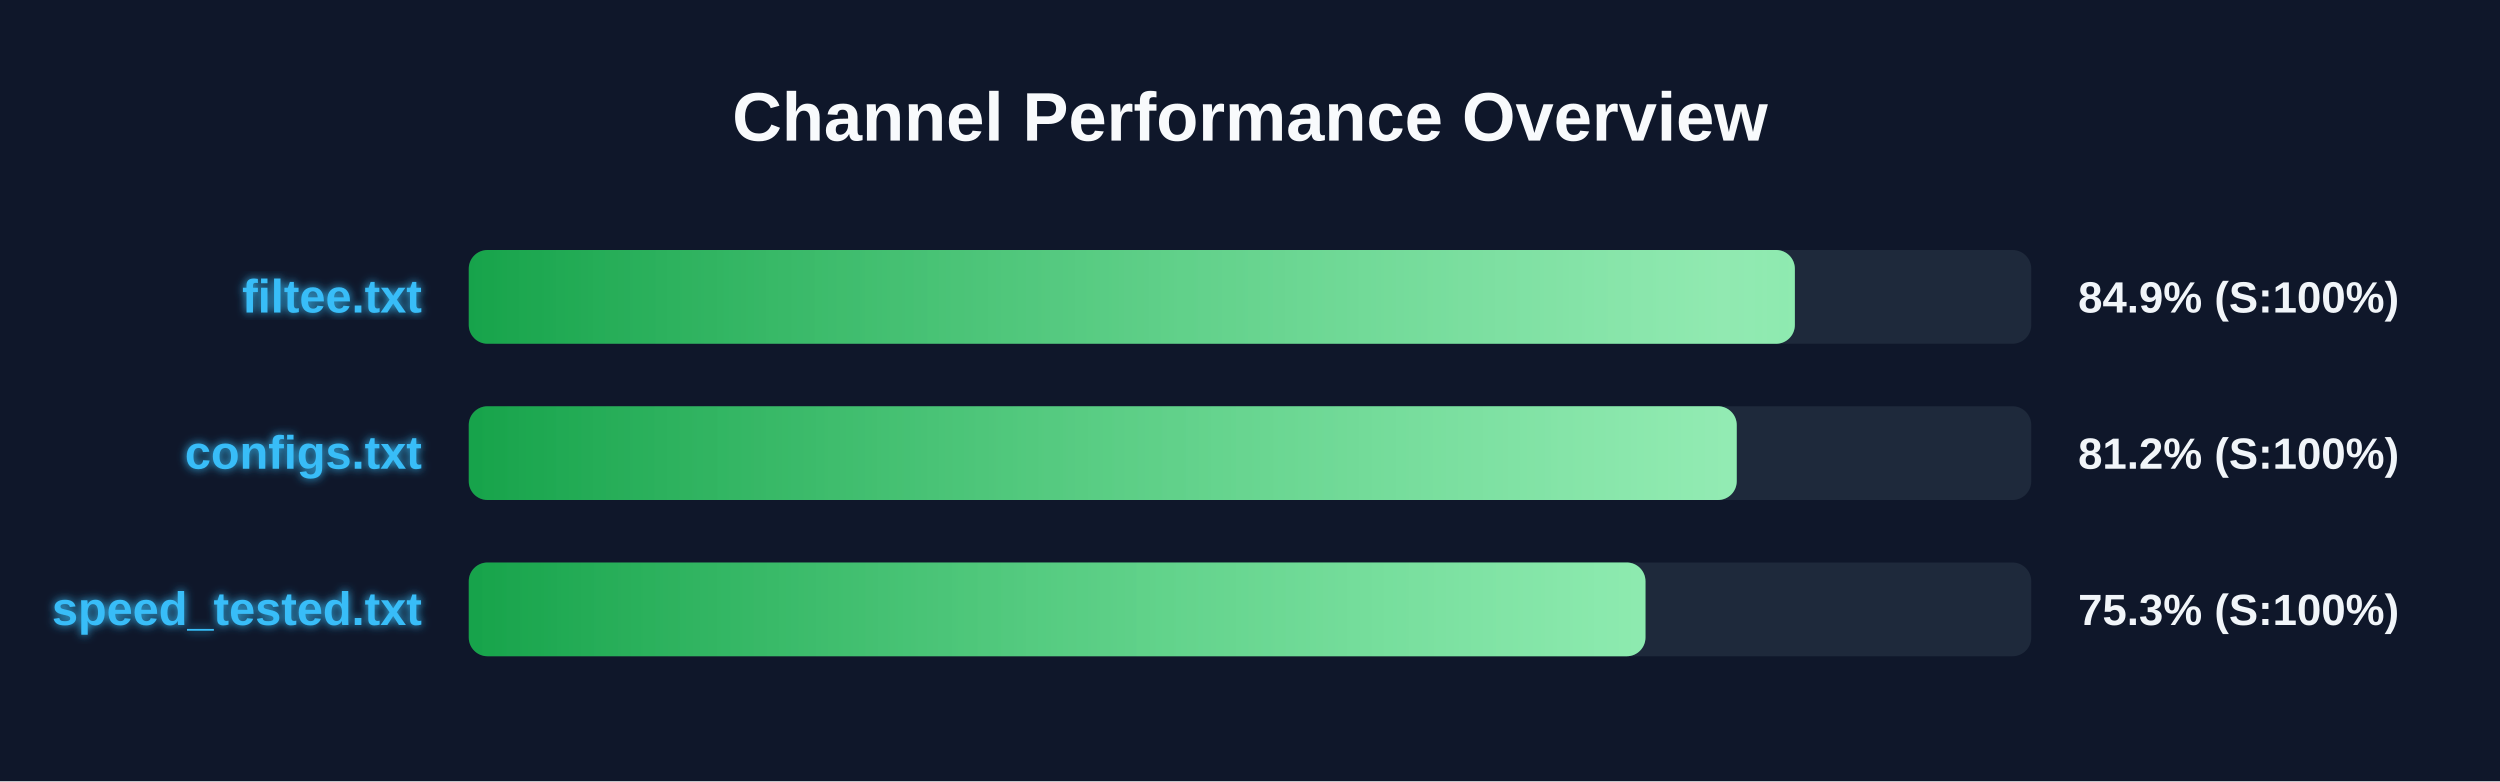
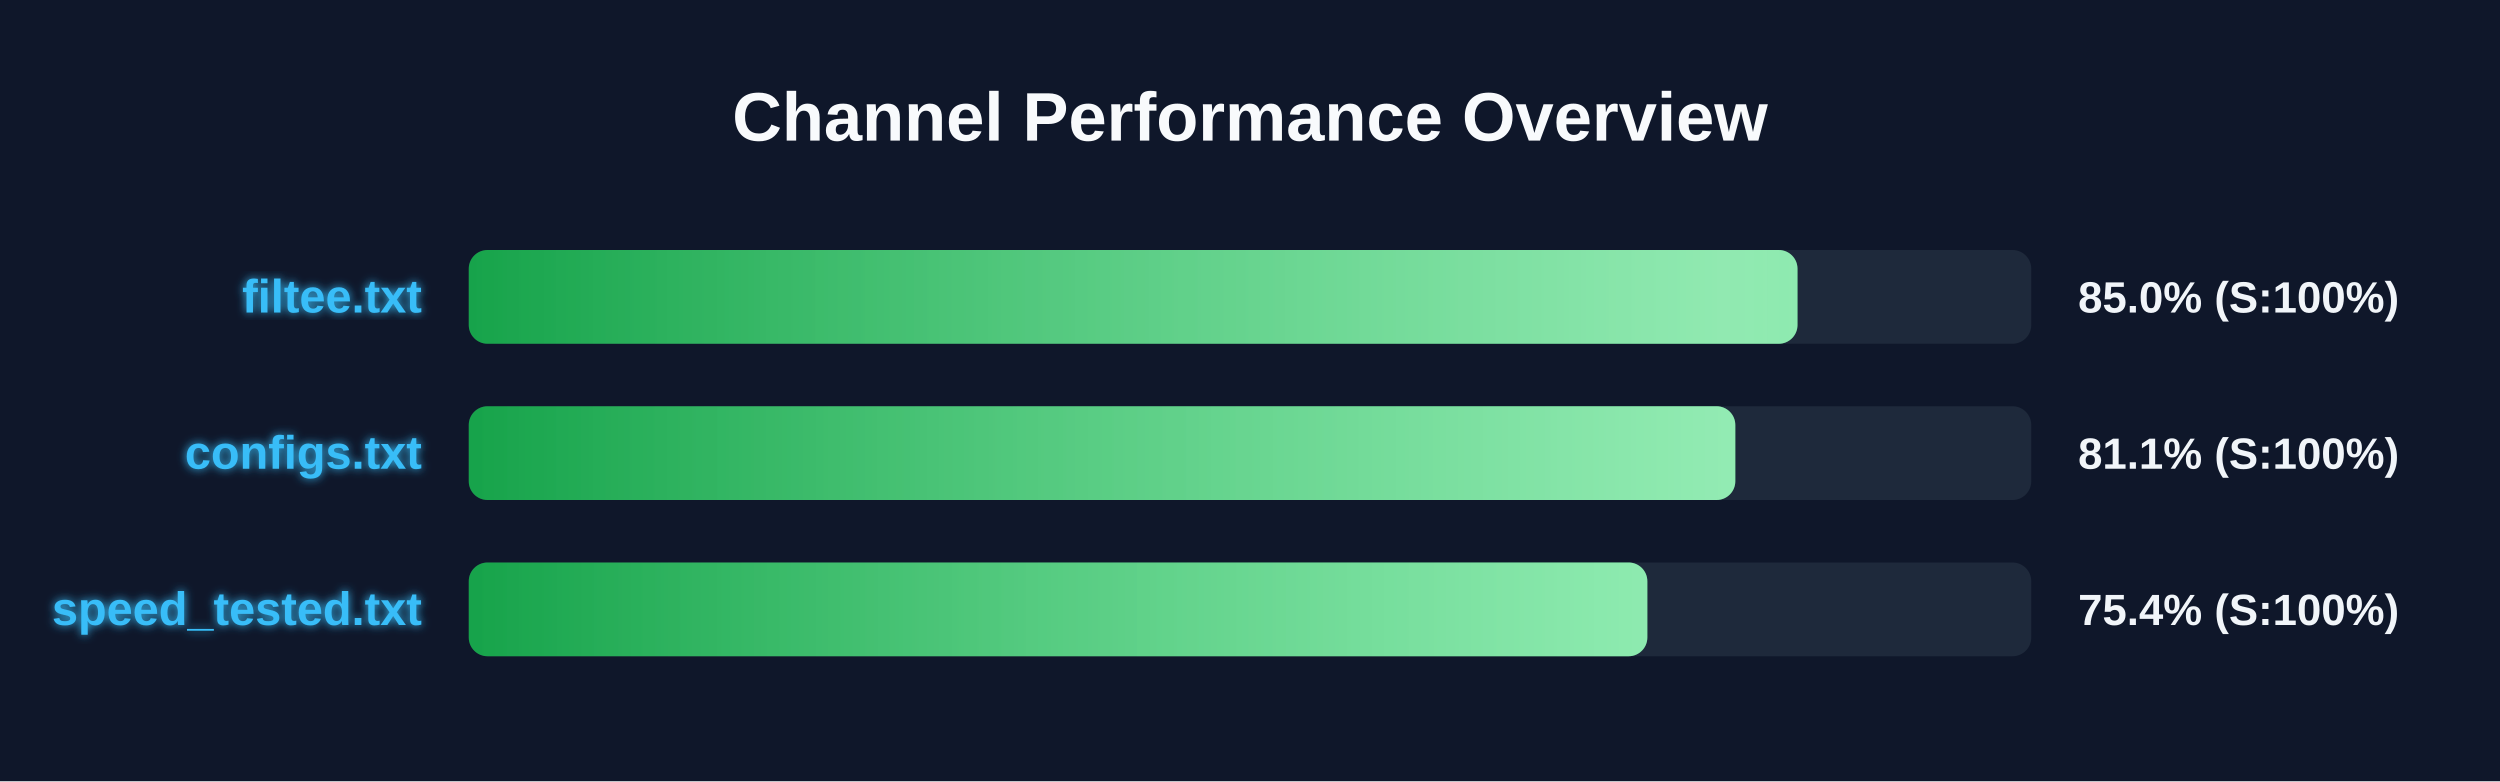
<svg xmlns="http://www.w3.org/2000/svg" width="800" height="250" version="1.1">
  <defs>
    <linearGradient id="grad-green" x1="0%" y1="0%" x2="100%" y2="0%">
      <stop offset="0%" stop-color="#16a34a" />
      <stop offset="100%" stop-color="#4ade80" />
    </linearGradient>
    <linearGradient id="grad-yellow" x1="0%" y1="0%" x2="100%" y2="0%">
      <stop offset="0%" stop-color="#ca8a04" />
      <stop offset="100%" stop-color="#fde047" />
    </linearGradient>
    <linearGradient id="grad-red" x1="0%" y1="0%" x2="100%" y2="0%">
      <stop offset="0%" stop-color="#dc2626" />
      <stop offset="100%" stop-color="#f87171" />
    </linearGradient>
    <linearGradient id="shimmer" x1="0%" y1="0%" x2="100%" y2="0%">
      <stop offset="0%" stop-color="rgba(255,255,255,0)" />
      <stop offset="50%" stop-color="rgba(255,255,255,0.4)" />
      <stop offset="100%" stop-color="rgba(255,255,255,0)" />
    </linearGradient>
    <filter id="glow" x="-20%" y="-20%" width="140%" height="140%">
      <feGaussianBlur stdDeviation="1.5" result="blur" />
      <feComposite in="SourceGraphic" in2="blur" operator="over" />
    </filter>
  </defs>
  <style>
        .bg-rect { fill: #0f172a; }
        .title { font: bold 22px 'Segoe UI', Arial, sans-serif; fill: #f8fafc; }
        .row { font: bold 15px 'Segoe UI', Arial, sans-serif; fill: #38bdf8; filter: url(#glow); }
        .score { font: bold 14px 'Segoe UI', Arial, sans-serif; fill: #f1f5f9; }
        @keyframes shimmer-anim {
            0% { transform: translateX(-100%); }
            100% { transform: translateX(200%); }
        }
        .shimmer-rect {
            animation: shimmer-anim 2.5s infinite linear;
        }
    </style>
  <rect width="100%" height="100%" class="bg-rect" />
  <text x="400" y="45" text-anchor="middle" class="title">Channel Performance Overview</text>
  <rect x="150" y="80" width="500" height="30" fill="#1e293b" rx="6" />
  <clipPath id="clip-0">
-     <rect x="150" y="80" width="424.35" height="30" rx="6" />
+     <rect x="150" y="80" width="425.2" height="30" rx="6" />
  </clipPath>
-   <rect x="150" y="80" width="424.35" height="30" fill="url(#grad-green)" rx="6" />
+   <rect x="150" y="80" width="425.2" height="30" fill="url(#grad-green)" rx="6" />
  <g clip-path="url(#clip-0)">
    <rect x="150" y="80" width="100%" height="30" fill="url(#shimmer)" class="shimmer-rect" />
  </g>
  <text x="135" y="100" text-anchor="end" class="row">filtee.txt</text>
-   <text x="665" y="100" text-anchor="start" class="score">84.9% (S:100%)</text>
+   <text x="665" y="100" text-anchor="start" class="score">85.0% (S:100%)</text>
  <rect x="150" y="130" width="500" height="30" fill="#1e293b" rx="6" />
  <clipPath id="clip-1">
-     <rect x="150" y="130" width="405.75" height="30" rx="6" />
+     <rect x="150" y="130" width="405.3" height="30" rx="6" />
  </clipPath>
-   <rect x="150" y="130" width="405.75" height="30" fill="url(#grad-green)" rx="6" />
+   <rect x="150" y="130" width="405.3" height="30" fill="url(#grad-green)" rx="6" />
  <g clip-path="url(#clip-1)">
    <rect x="150" y="130" width="100%" height="30" fill="url(#shimmer)" class="shimmer-rect" />
  </g>
  <text x="135" y="150" text-anchor="end" class="row">configs.txt</text>
-   <text x="665" y="150" text-anchor="start" class="score">81.2% (S:100%)</text>
+   <text x="665" y="150" text-anchor="start" class="score">81.1% (S:100%)</text>
  <rect x="150" y="180" width="500" height="30" fill="#1e293b" rx="6" />
  <clipPath id="clip-2">
-     <rect x="150" y="180" width="376.55" height="30" rx="6" />
+     <rect x="150" y="180" width="377.15" height="30" rx="6" />
  </clipPath>
-   <rect x="150" y="180" width="376.55" height="30" fill="url(#grad-green)" rx="6" />
+   <rect x="150" y="180" width="377.15" height="30" fill="url(#grad-green)" rx="6" />
  <g clip-path="url(#clip-2)">
    <rect x="150" y="180" width="100%" height="30" fill="url(#shimmer)" class="shimmer-rect" />
  </g>
  <text x="135" y="200" text-anchor="end" class="row">speed_tested.txt</text>
-   <text x="665" y="200" text-anchor="start" class="score">75.3% (S:100%)</text>
+   <text x="665" y="200" text-anchor="start" class="score">75.4% (S:100%)</text>
</svg>
